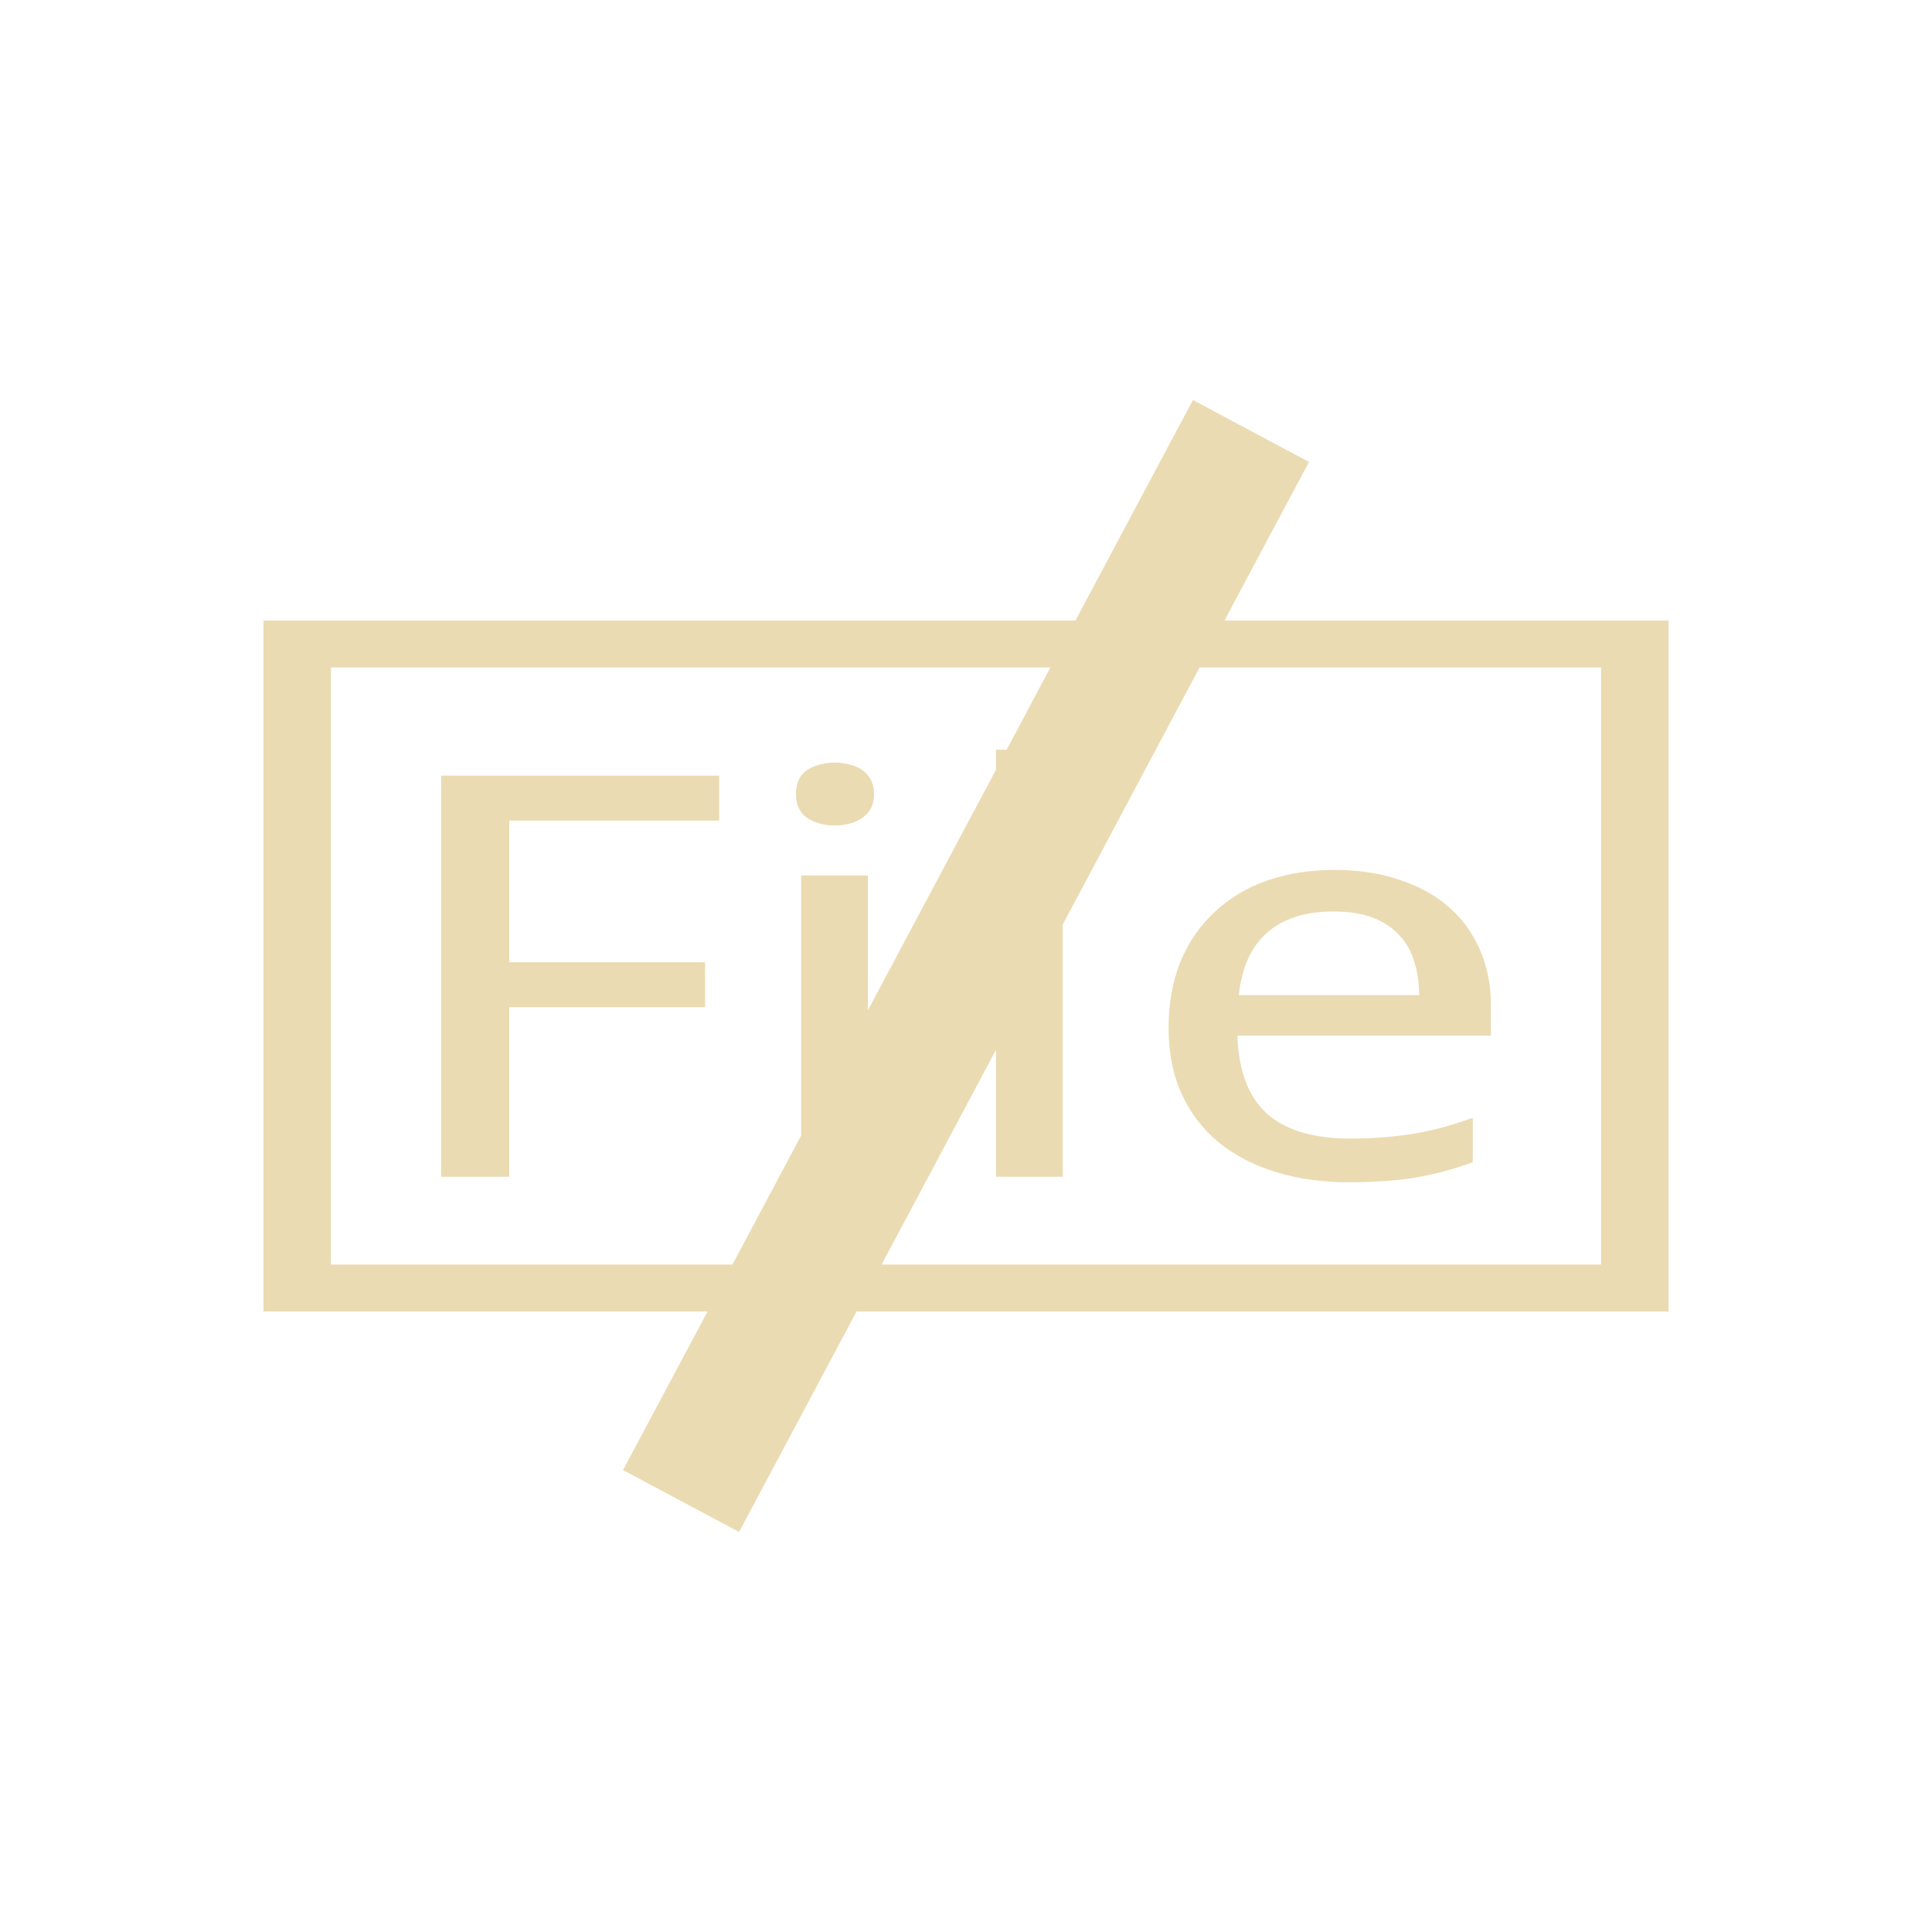
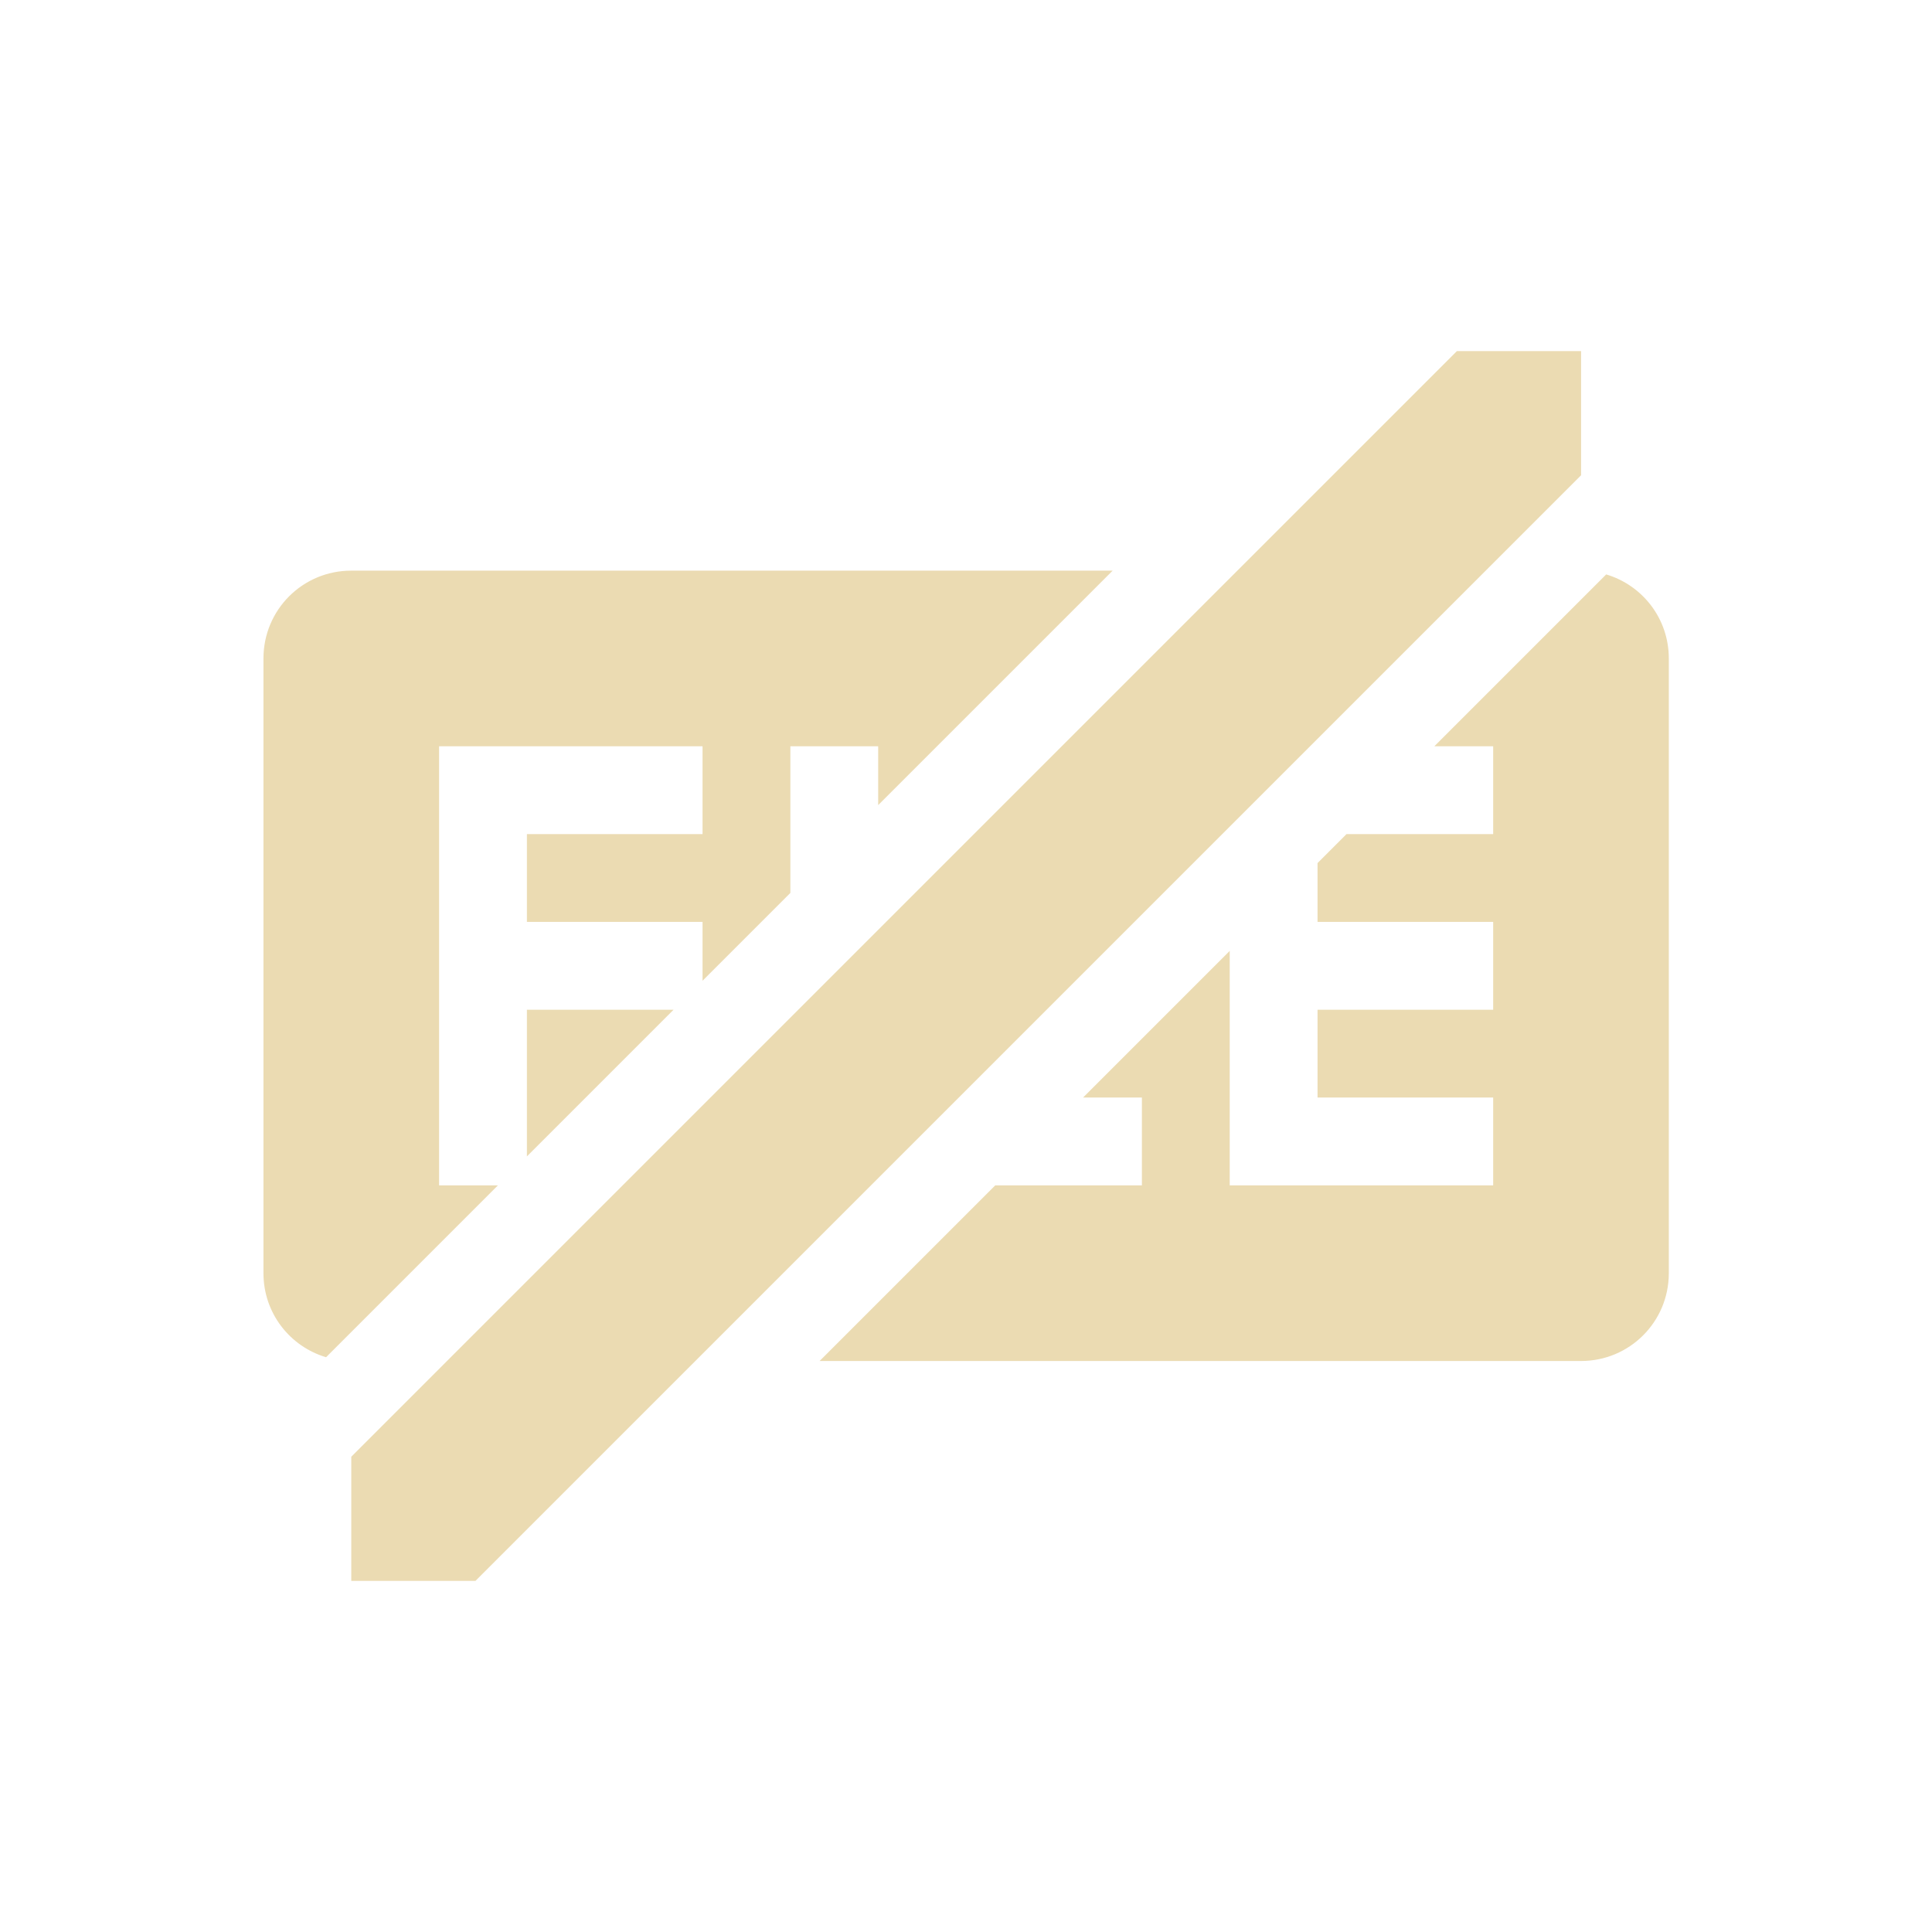
- <svg xmlns="http://www.w3.org/2000/svg" width="22" height="22" viewBox="0 0 22 22">
+ <svg xmlns="http://www.w3.org/2000/svg" width="22" height="22" version="1.1" viewBox="0 0 22 22">
  <defs>
-     <style id="current-color-scheme" type="text/css">
-    .ColorScheme-Text { color:#ebdbb2; } .ColorScheme-Highlight { color:#458588; }
-   </style>
+     <style type="text/css">.ColorScheme-Text { color:#ebdbb2; } .ColorScheme-Highlight { color:#458588; }</style>
  </defs>
-   <path style="fill:currentColor" class="ColorScheme-Text" d="M 10.584 1.555 L 9.246 4.066 L 0 4.066 L 0 11.934 L 5.057 11.934 L 4.094 13.74 L 5.416 14.445 L 6.754 11.934 L 16 11.934 L 16 4.066 L 10.943 4.066 L 11.906 2.26 L 10.584 1.555 z M 0.768 4.6 L 8.961 4.6 L 8.463 5.537 L 8.342 5.537 L 8.342 5.764 L 6.883 8.504 L 6.883 6.969 L 6.123 6.969 L 6.123 9.93 L 5.34 11.4 L 0.768 11.4 L 0.768 4.6 z M 10.66 4.6 L 15.232 4.6 L 15.232 11.4 L 7.039 11.4 L 8.342 8.953 L 8.342 10.4 L 9.102 10.4 L 9.102 7.527 L 10.66 4.6 z M 6.508 5.684 C 6.383 5.684 6.276 5.714 6.189 5.77 C 6.106 5.826 6.064 5.916 6.064 6.041 C 6.064 6.164 6.106 6.254 6.189 6.312 C 6.276 6.371 6.383 6.4 6.508 6.4 C 6.63 6.4 6.734 6.371 6.82 6.312 C 6.909 6.252 6.953 6.162 6.953 6.041 C 6.953 5.979 6.941 5.925 6.916 5.881 C 6.894 5.836 6.862 5.799 6.82 5.77 C 6.781 5.741 6.734 5.72 6.678 5.707 C 6.625 5.693 6.569 5.684 6.508 5.684 z M 2.023 5.832 L 2.023 10.4 L 2.799 10.4 L 2.799 8.469 L 5.029 8.469 L 5.029 7.957 L 2.799 7.957 L 2.799 6.344 L 5.189 6.344 L 5.189 5.832 L 2.023 5.832 z M 12.199 6.906 C 11.918 6.906 11.661 6.946 11.428 7.027 C 11.197 7.108 10.998 7.228 10.832 7.385 C 10.665 7.539 10.535 7.726 10.443 7.949 C 10.352 8.172 10.307 8.426 10.307 8.709 C 10.307 8.99 10.357 9.24 10.457 9.459 C 10.557 9.678 10.699 9.861 10.879 10.01 C 11.063 10.158 11.28 10.271 11.533 10.348 C 11.786 10.425 12.065 10.463 12.371 10.463 C 12.513 10.463 12.642 10.457 12.762 10.449 C 12.884 10.441 13.002 10.429 13.113 10.41 C 13.227 10.391 13.338 10.367 13.443 10.338 C 13.552 10.309 13.661 10.274 13.771 10.234 L 13.771 9.729 C 13.663 9.766 13.557 9.801 13.451 9.832 C 13.346 9.861 13.235 9.885 13.121 9.906 C 13.01 9.925 12.894 9.939 12.771 9.949 C 12.652 9.96 12.521 9.965 12.379 9.965 C 11.959 9.965 11.642 9.872 11.428 9.682 C 11.217 9.492 11.104 9.195 11.09 8.793 L 13.977 8.793 L 13.977 8.441 C 13.977 8.213 13.935 8.004 13.852 7.816 C 13.771 7.627 13.655 7.465 13.502 7.332 C 13.349 7.197 13.161 7.093 12.941 7.02 C 12.722 6.945 12.474 6.906 12.199 6.906 z M 12.184 7.379 C 12.356 7.379 12.502 7.401 12.625 7.447 C 12.747 7.493 12.848 7.557 12.926 7.641 C 13.007 7.724 13.066 7.824 13.102 7.943 C 13.14 8.06 13.16 8.19 13.16 8.332 L 11.107 8.332 C 11.138 8.022 11.244 7.784 11.428 7.621 C 11.614 7.458 11.866 7.379 12.184 7.379 z" transform="translate(3 3)" />
+   <path class="ColorScheme-Text" d="m16.59 3.998-12.59 12.59v1.414h1.414l12.59-12.59v-1.414zm-12.59 2.5c-0.554 0-1 0.446-1 1v7c0 0.454 0.3 0.834 0.713 0.957l1.957-1.957h-0.67v-5h3v1h-2v1h2v0.67l1-1v-1.67h1v0.67l2.67-2.67h-8.67zm14.29 0.043-1.957 1.957h0.67v1h-1.67l-0.33 0.33v0.67h2v1h-2v1h2v1h-3v-2.67l-1.67 1.67h0.67v1h-1.67l-2 2h8.67c0.554 0 1-0.446 1-1v-7c0-0.454-0.3-0.834-0.713-0.957zm-12.29 4.957v1.67l1.67-1.67z" fill="currentColor" />
</svg>
